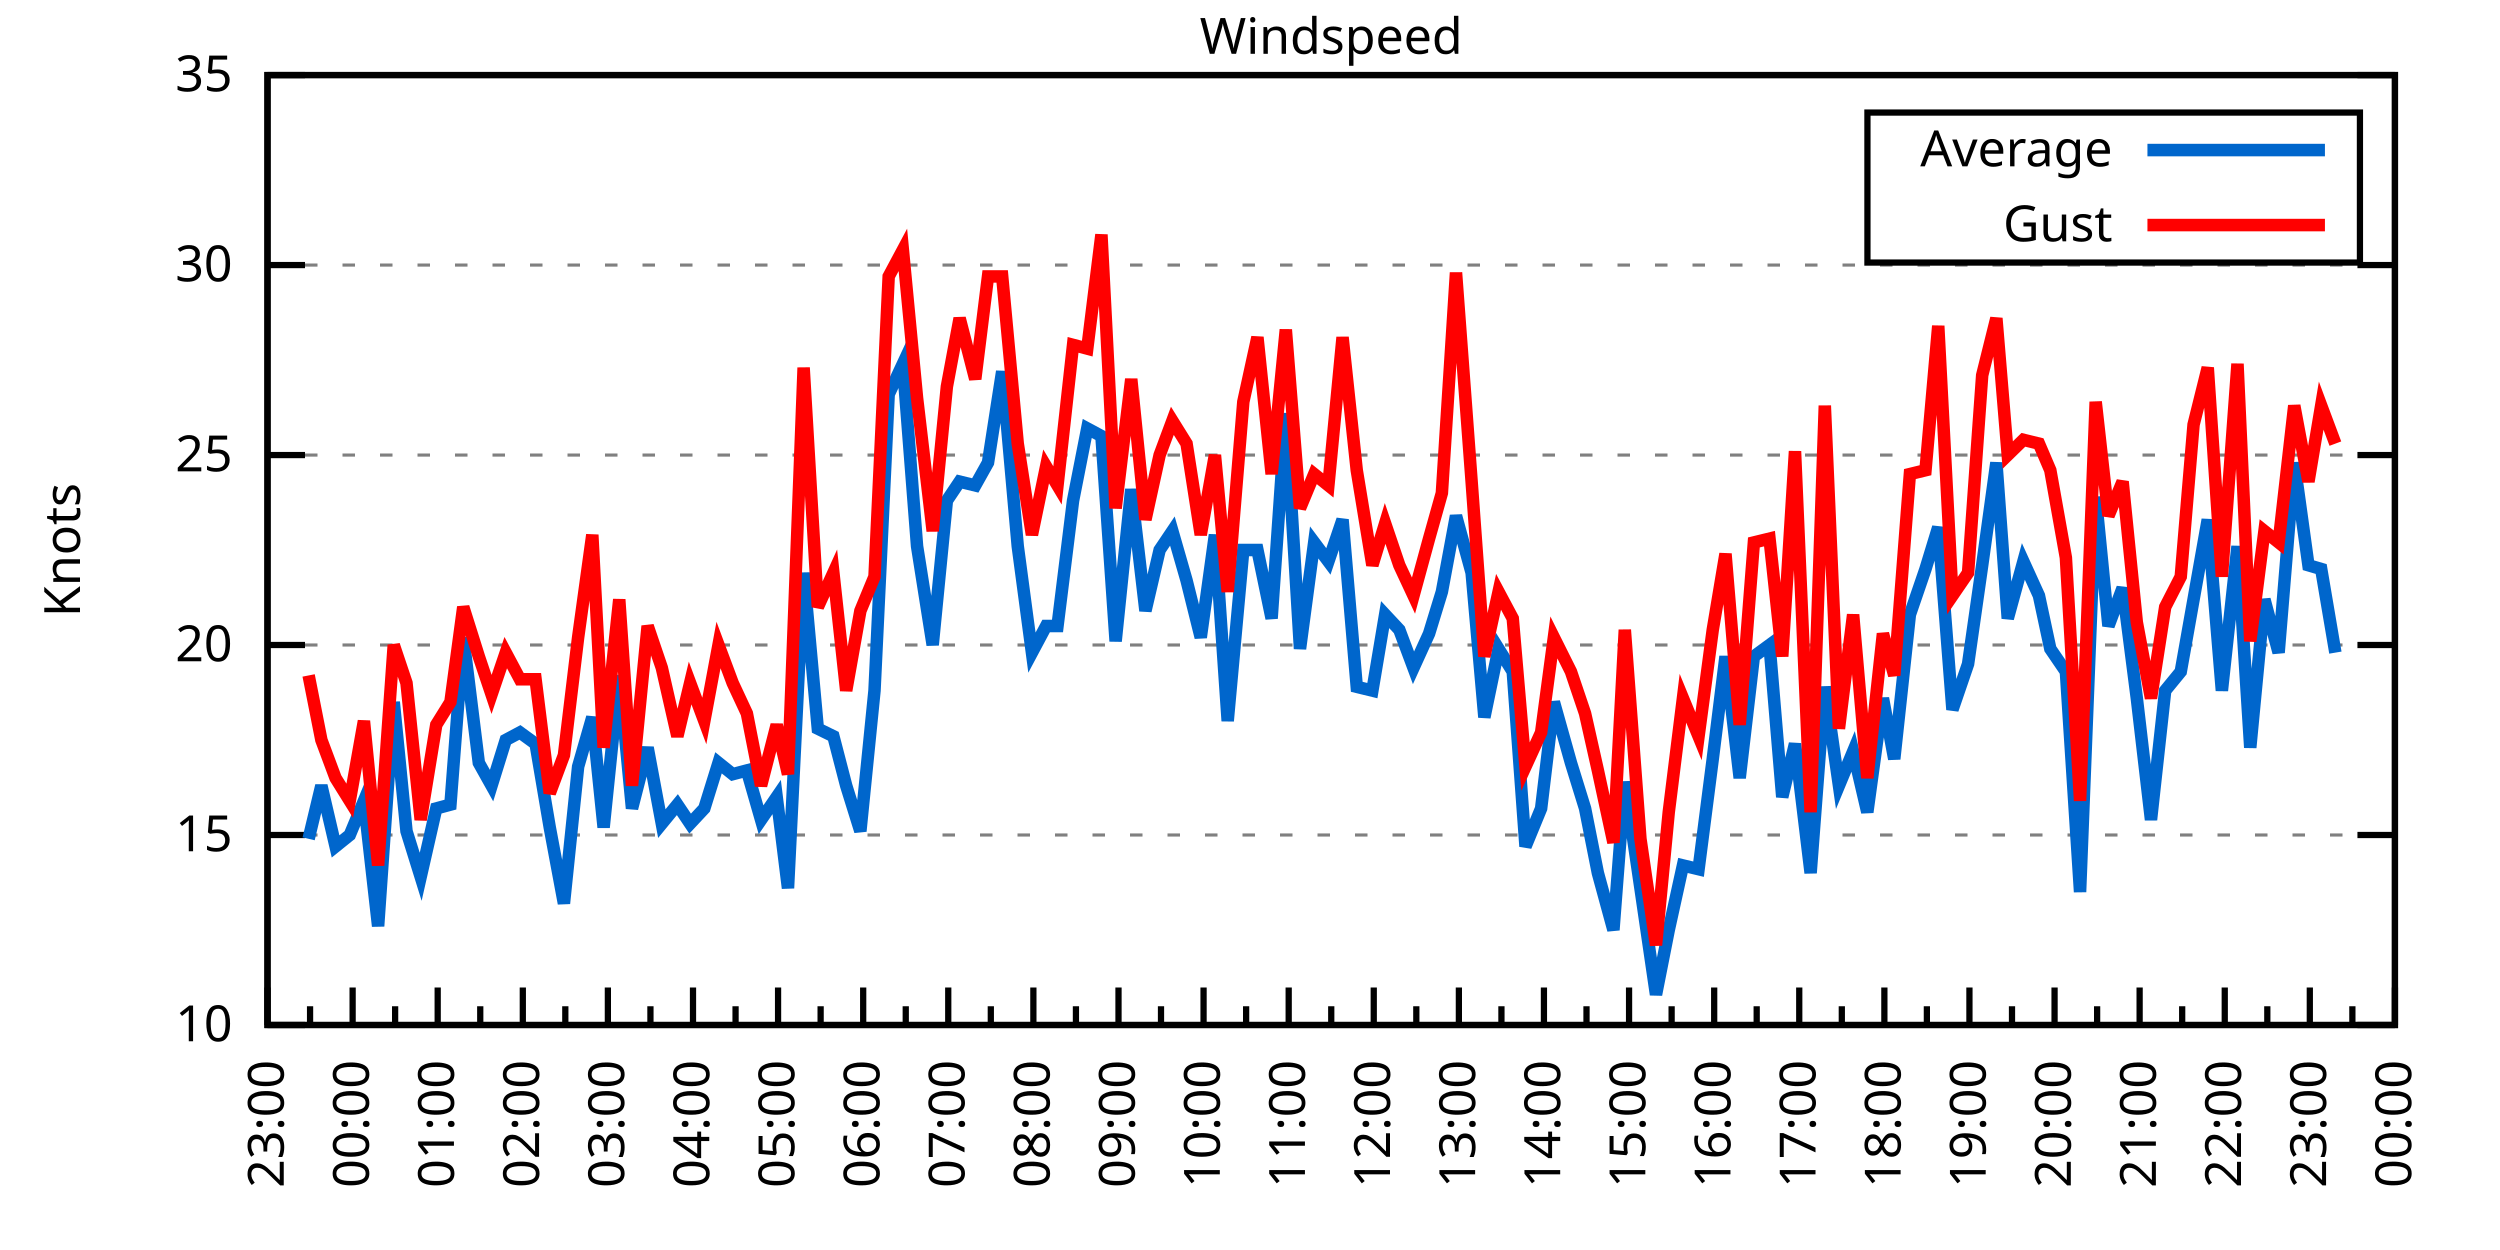
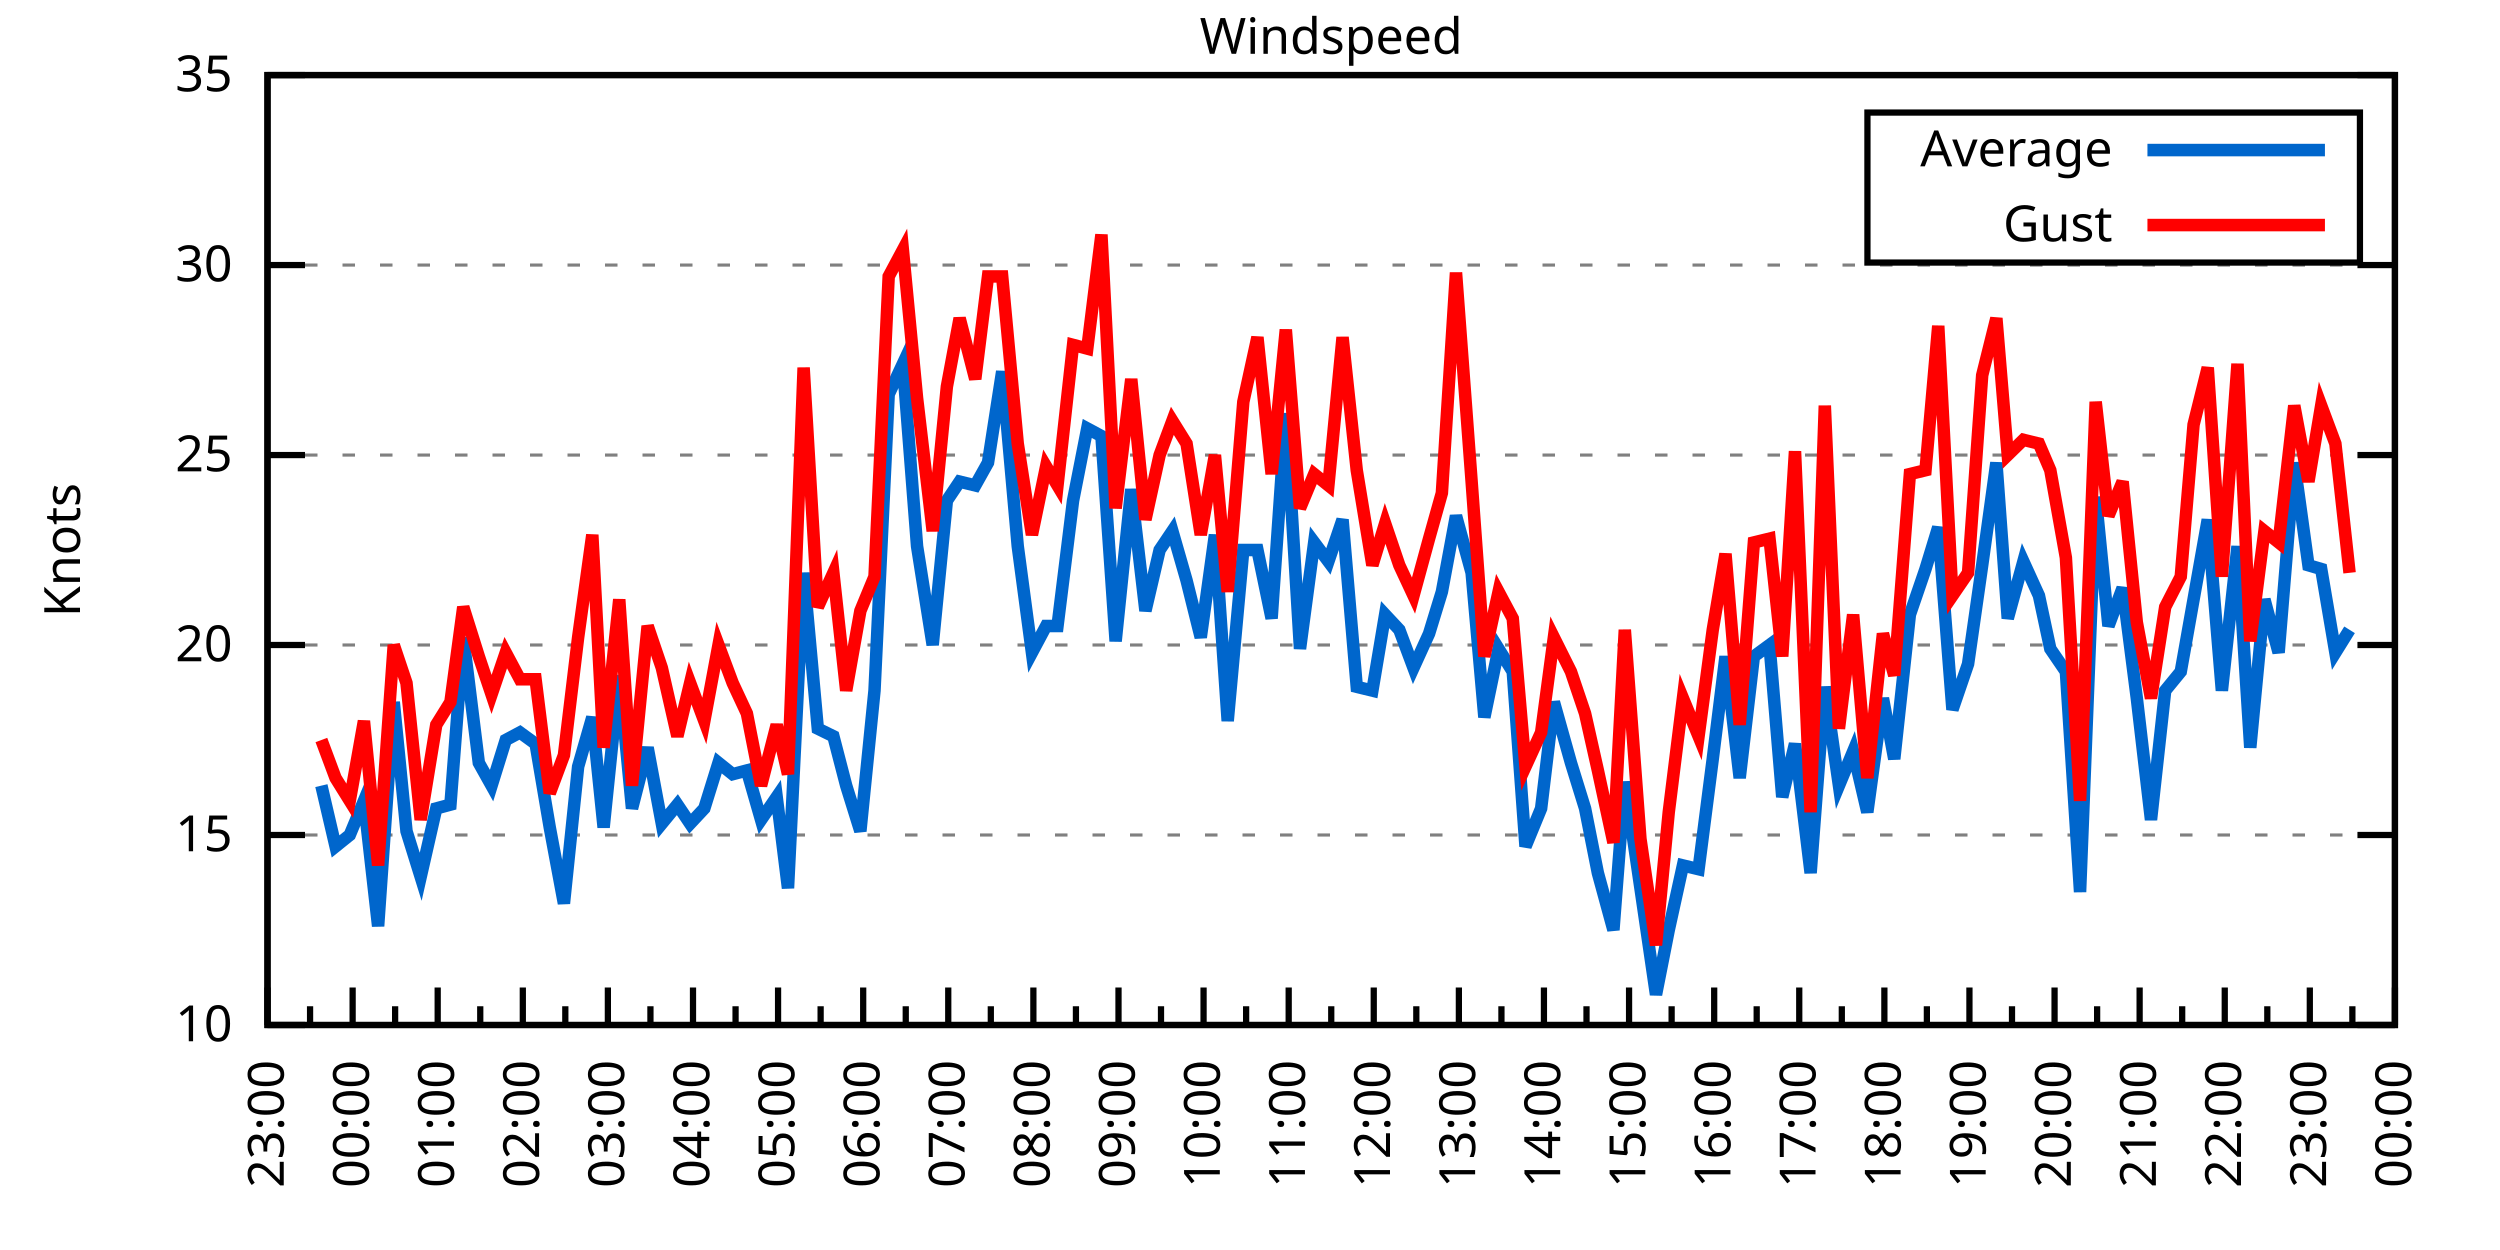
<svg xmlns="http://www.w3.org/2000/svg" xmlns:xlink="http://www.w3.org/1999/xlink" width="400" height="200" viewBox="0 0 400 200">
  <g id="gnuplot_canvas">
    <rect x="0" y="0" width="400" height="200" fill="none" />
    <defs>
      <circle id="gpDot" r="0.5" stroke-width="0.5" stroke="currentColor" />
      <path id="gpPt0" stroke-width="0.333" stroke="currentColor" d="M-1,0 h2 M0,-1 v2" />
      <path id="gpPt1" stroke-width="0.333" stroke="currentColor" d="M-1,-1 L1,1 M1,-1 L-1,1" />
      <path id="gpPt2" stroke-width="0.333" stroke="currentColor" d="M-1,0 L1,0 M0,-1 L0,1 M-1,-1 L1,1 M-1,1 L1,-1" />
      <rect id="gpPt3" stroke-width="0.333" stroke="currentColor" x="-1" y="-1" width="2" height="2" />
      <rect id="gpPt4" stroke-width="0.333" stroke="currentColor" fill="currentColor" x="-1" y="-1" width="2" height="2" />
      <circle id="gpPt5" stroke-width="0.333" stroke="currentColor" cx="0" cy="0" r="1" />
      <use xlink:href="#gpPt5" id="gpPt6" fill="currentColor" stroke="none" />
      <path id="gpPt7" stroke-width="0.333" stroke="currentColor" d="M0,-1.33 L-1.33,0.67 L1.33,0.67 z" />
      <use xlink:href="#gpPt7" id="gpPt8" fill="currentColor" stroke="none" />
      <use xlink:href="#gpPt7" id="gpPt9" stroke="currentColor" transform="rotate(180)" />
      <use xlink:href="#gpPt9" id="gpPt10" fill="currentColor" stroke="none" />
      <use xlink:href="#gpPt3" id="gpPt11" stroke="currentColor" transform="rotate(45)" />
      <use xlink:href="#gpPt11" id="gpPt12" fill="currentColor" stroke="none" />
      <path id="gpPt13" stroke-width="0.333" stroke="currentColor" d="M0,1.330 L1.265,0.411 L0.782,-1.067 L-0.782,-1.076 L-1.265,0.411 z" />
      <use xlink:href="#gpPt13" id="gpPt14" fill="currentColor" stroke="none" />
      <filter id="textbox" filterUnits="objectBoundingBox" x="0" y="0" height="1" width="1">
        <feFlood flood-color="white" flood-opacity="1" result="bgnd" />
        <feComposite in="SourceGraphic" in2="bgnd" operator="atop" />
      </filter>
      <filter id="greybox" filterUnits="objectBoundingBox" x="0" y="0" height="1" width="1">
        <feFlood flood-color="lightgrey" flood-opacity="1" result="grey" />
        <feComposite in="SourceGraphic" in2="grey" operator="atop" />
      </filter>
    </defs>
    <g fill="none" color="white" stroke="currentColor" stroke-width="1.00" stroke-linecap="butt" stroke-linejoin="miter">
</g>
    <g fill="none" color="black" stroke="currentColor" stroke-width="1.00" stroke-linecap="butt" stroke-linejoin="miter">
      <g stroke="none" shape-rendering="crispEdges">
        <polygon fill="rgb(255, 255, 255)" points="42.80,164.00 383.18,164.00 383.18,12.02 42.80,12.02 " />
      </g>
    </g>
    <g fill="none" color="black" stroke="currentColor" stroke-width="1.00" stroke-linecap="butt" stroke-linejoin="miter">
</g>
    <g fill="none" color="black" stroke="black" stroke-width="0.50" stroke-linecap="butt" stroke-linejoin="miter">
</g>
    <g fill="none" color="gray" stroke="currentColor" stroke-width="0.50" stroke-linecap="butt" stroke-linejoin="miter">
      <path stroke="gray" stroke-dasharray="2,4" class="gridline" d="M42.80,164.00 L383.19,164.00  " />
    </g>
    <g fill="none" color="gray" stroke="gray" stroke-width="1.00" stroke-linecap="butt" stroke-linejoin="miter">
</g>
    <g fill="none" color="black" stroke="currentColor" stroke-width="1.00" stroke-linecap="butt" stroke-linejoin="miter">
      <path stroke="black" d="M42.80,164.00 L48.80,164.00 M383.19,164.00 L377.19,164.00  " />
      <g transform="translate(37.20,166.60)" stroke="none" fill="black" font-family="Sans" font-size="8.00" text-anchor="end">
        <text>
          <tspan font-family="Sans"> 10</tspan>
        </text>
      </g>
    </g>
    <g fill="none" color="black" stroke="currentColor" stroke-width="1.00" stroke-linecap="butt" stroke-linejoin="miter">
</g>
    <g fill="none" color="black" stroke="black" stroke-width="0.50" stroke-linecap="butt" stroke-linejoin="miter">
</g>
    <g fill="none" color="gray" stroke="currentColor" stroke-width="0.50" stroke-linecap="butt" stroke-linejoin="miter">
      <path stroke="gray" stroke-dasharray="2,4" class="gridline" d="M42.80,133.60 L383.19,133.60  " />
    </g>
    <g fill="none" color="gray" stroke="gray" stroke-width="1.00" stroke-linecap="butt" stroke-linejoin="miter">
</g>
    <g fill="none" color="black" stroke="currentColor" stroke-width="1.00" stroke-linecap="butt" stroke-linejoin="miter">
      <path stroke="black" d="M42.80,133.60 L48.80,133.60 M383.19,133.60 L377.19,133.60  " />
      <g transform="translate(37.20,136.20)" stroke="none" fill="black" font-family="Sans" font-size="8.00" text-anchor="end">
        <text>
          <tspan font-family="Sans"> 15</tspan>
        </text>
      </g>
    </g>
    <g fill="none" color="black" stroke="currentColor" stroke-width="1.00" stroke-linecap="butt" stroke-linejoin="miter">
</g>
    <g fill="none" color="black" stroke="black" stroke-width="0.50" stroke-linecap="butt" stroke-linejoin="miter">
</g>
    <g fill="none" color="gray" stroke="currentColor" stroke-width="0.50" stroke-linecap="butt" stroke-linejoin="miter">
      <path stroke="gray" stroke-dasharray="2,4" class="gridline" d="M42.80,103.20 L383.19,103.20  " />
    </g>
    <g fill="none" color="gray" stroke="gray" stroke-width="1.00" stroke-linecap="butt" stroke-linejoin="miter">
</g>
    <g fill="none" color="black" stroke="currentColor" stroke-width="1.00" stroke-linecap="butt" stroke-linejoin="miter">
      <path stroke="black" d="M42.80,103.20 L48.80,103.20 M383.19,103.20 L377.19,103.20  " />
      <g transform="translate(37.20,105.80)" stroke="none" fill="black" font-family="Sans" font-size="8.00" text-anchor="end">
        <text>
          <tspan font-family="Sans"> 20</tspan>
        </text>
      </g>
    </g>
    <g fill="none" color="black" stroke="currentColor" stroke-width="1.00" stroke-linecap="butt" stroke-linejoin="miter">
</g>
    <g fill="none" color="black" stroke="black" stroke-width="0.50" stroke-linecap="butt" stroke-linejoin="miter">
</g>
    <g fill="none" color="gray" stroke="currentColor" stroke-width="0.50" stroke-linecap="butt" stroke-linejoin="miter">
      <path stroke="gray" stroke-dasharray="2,4" class="gridline" d="M42.80,72.81 L383.19,72.81  " />
    </g>
    <g fill="none" color="gray" stroke="gray" stroke-width="1.00" stroke-linecap="butt" stroke-linejoin="miter">
</g>
    <g fill="none" color="black" stroke="currentColor" stroke-width="1.00" stroke-linecap="butt" stroke-linejoin="miter">
      <path stroke="black" d="M42.80,72.81 L48.80,72.81 M383.19,72.81 L377.19,72.81  " />
      <g transform="translate(37.20,75.41)" stroke="none" fill="black" font-family="Sans" font-size="8.00" text-anchor="end">
        <text>
          <tspan font-family="Sans"> 25</tspan>
        </text>
      </g>
    </g>
    <g fill="none" color="black" stroke="currentColor" stroke-width="1.00" stroke-linecap="butt" stroke-linejoin="miter">
</g>
    <g fill="none" color="black" stroke="black" stroke-width="0.50" stroke-linecap="butt" stroke-linejoin="miter">
</g>
    <g fill="none" color="gray" stroke="currentColor" stroke-width="0.50" stroke-linecap="butt" stroke-linejoin="miter">
      <path stroke="gray" stroke-dasharray="2,4" class="gridline" d="M42.80,42.41 L383.19,42.41  " />
    </g>
    <g fill="none" color="gray" stroke="gray" stroke-width="1.00" stroke-linecap="butt" stroke-linejoin="miter">
</g>
    <g fill="none" color="black" stroke="currentColor" stroke-width="1.00" stroke-linecap="butt" stroke-linejoin="miter">
      <path stroke="black" d="M42.80,42.41 L48.80,42.41 M383.19,42.41 L377.19,42.41  " />
      <g transform="translate(37.20,45.01)" stroke="none" fill="black" font-family="Sans" font-size="8.00" text-anchor="end">
        <text>
          <tspan font-family="Sans"> 30</tspan>
        </text>
      </g>
    </g>
    <g fill="none" color="black" stroke="currentColor" stroke-width="1.00" stroke-linecap="butt" stroke-linejoin="miter">
</g>
    <g fill="none" color="black" stroke="black" stroke-width="0.50" stroke-linecap="butt" stroke-linejoin="miter">
</g>
    <g fill="none" color="gray" stroke="currentColor" stroke-width="0.50" stroke-linecap="butt" stroke-linejoin="miter">
      <path stroke="gray" stroke-dasharray="2,4" class="gridline" d="M42.80,12.01 L383.19,12.01  " />
    </g>
    <g fill="none" color="gray" stroke="gray" stroke-width="1.00" stroke-linecap="butt" stroke-linejoin="miter">
</g>
    <g fill="none" color="black" stroke="currentColor" stroke-width="1.00" stroke-linecap="butt" stroke-linejoin="miter">
      <path stroke="black" d="M42.80,12.01 L48.80,12.01 M383.19,12.01 L377.19,12.01  " />
      <g transform="translate(37.20,14.61)" stroke="none" fill="black" font-family="Sans" font-size="8.00" text-anchor="end">
        <text>
          <tspan font-family="Sans"> 35</tspan>
        </text>
      </g>
    </g>
    <g fill="none" color="black" stroke="currentColor" stroke-width="1.00" stroke-linecap="butt" stroke-linejoin="miter">
      <path stroke="black" d="M42.80,164.00 L42.80,158.00  " />
      <g transform="translate(45.40,169.60) rotate(270)" stroke="none" fill="black" font-family="Sans" font-size="8.00" text-anchor="end">
        <text>
          <tspan font-family="Sans">23:00</tspan>
        </text>
      </g>
    </g>
    <g fill="none" color="black" stroke="currentColor" stroke-width="1.00" stroke-linecap="butt" stroke-linejoin="miter">
      <path stroke="black" d="M49.61,164.00 L49.61,161.00 M56.42,164.00 L56.42,158.00  " />
      <g transform="translate(59.02,169.60) rotate(270)" stroke="none" fill="black" font-family="Sans" font-size="8.00" text-anchor="end">
        <text>
          <tspan font-family="Sans">00:00</tspan>
        </text>
      </g>
    </g>
    <g fill="none" color="black" stroke="currentColor" stroke-width="1.00" stroke-linecap="butt" stroke-linejoin="miter">
      <path stroke="black" d="M63.22,164.00 L63.22,161.00 M70.03,164.00 L70.03,158.00  " />
      <g transform="translate(72.63,169.60) rotate(270)" stroke="none" fill="black" font-family="Sans" font-size="8.00" text-anchor="end">
        <text>
          <tspan font-family="Sans">01:00</tspan>
        </text>
      </g>
    </g>
    <g fill="none" color="black" stroke="currentColor" stroke-width="1.00" stroke-linecap="butt" stroke-linejoin="miter">
      <path stroke="black" d="M76.84,164.00 L76.84,161.00 M83.65,164.00 L83.65,158.00  " />
      <g transform="translate(86.25,169.60) rotate(270)" stroke="none" fill="black" font-family="Sans" font-size="8.00" text-anchor="end">
        <text>
          <tspan font-family="Sans">02:00</tspan>
        </text>
      </g>
    </g>
    <g fill="none" color="black" stroke="currentColor" stroke-width="1.00" stroke-linecap="butt" stroke-linejoin="miter">
      <path stroke="black" d="M90.45,164.00 L90.45,161.00 M97.26,164.00 L97.26,158.00  " />
      <g transform="translate(99.86,169.60) rotate(270)" stroke="none" fill="black" font-family="Sans" font-size="8.00" text-anchor="end">
        <text>
          <tspan font-family="Sans">03:00</tspan>
        </text>
      </g>
    </g>
    <g fill="none" color="black" stroke="currentColor" stroke-width="1.00" stroke-linecap="butt" stroke-linejoin="miter">
      <path stroke="black" d="M104.07,164.00 L104.07,161.00 M110.88,164.00 L110.88,158.00  " />
      <g transform="translate(113.48,169.60) rotate(270)" stroke="none" fill="black" font-family="Sans" font-size="8.00" text-anchor="end">
        <text>
          <tspan font-family="Sans">04:00</tspan>
        </text>
      </g>
    </g>
    <g fill="none" color="black" stroke="currentColor" stroke-width="1.00" stroke-linecap="butt" stroke-linejoin="miter">
      <path stroke="black" d="M117.69,164.00 L117.69,161.00 M124.49,164.00 L124.49,158.00  " />
      <g transform="translate(127.09,169.60) rotate(270)" stroke="none" fill="black" font-family="Sans" font-size="8.00" text-anchor="end">
        <text>
          <tspan font-family="Sans">05:00</tspan>
        </text>
      </g>
    </g>
    <g fill="none" color="black" stroke="currentColor" stroke-width="1.00" stroke-linecap="butt" stroke-linejoin="miter">
      <path stroke="black" d="M131.30,164.00 L131.30,161.00 M138.11,164.00 L138.11,158.00  " />
      <g transform="translate(140.71,169.60) rotate(270)" stroke="none" fill="black" font-family="Sans" font-size="8.00" text-anchor="end">
        <text>
          <tspan font-family="Sans">06:00</tspan>
        </text>
      </g>
    </g>
    <g fill="none" color="black" stroke="currentColor" stroke-width="1.00" stroke-linecap="butt" stroke-linejoin="miter">
      <path stroke="black" d="M144.92,164.00 L144.92,161.00 M151.72,164.00 L151.72,158.00  " />
      <g transform="translate(154.32,169.60) rotate(270)" stroke="none" fill="black" font-family="Sans" font-size="8.00" text-anchor="end">
        <text>
          <tspan font-family="Sans">07:00</tspan>
        </text>
      </g>
    </g>
    <g fill="none" color="black" stroke="currentColor" stroke-width="1.00" stroke-linecap="butt" stroke-linejoin="miter">
      <path stroke="black" d="M158.53,164.00 L158.53,161.00 M165.34,164.00 L165.34,158.00  " />
      <g transform="translate(167.94,169.60) rotate(270)" stroke="none" fill="black" font-family="Sans" font-size="8.00" text-anchor="end">
        <text>
          <tspan font-family="Sans">08:00</tspan>
        </text>
      </g>
    </g>
    <g fill="none" color="black" stroke="currentColor" stroke-width="1.00" stroke-linecap="butt" stroke-linejoin="miter">
      <path stroke="black" d="M172.15,164.00 L172.15,161.00 M178.96,164.00 L178.96,158.00  " />
      <g transform="translate(181.56,169.60) rotate(270)" stroke="none" fill="black" font-family="Sans" font-size="8.00" text-anchor="end">
        <text>
          <tspan font-family="Sans">09:00</tspan>
        </text>
      </g>
    </g>
    <g fill="none" color="black" stroke="currentColor" stroke-width="1.00" stroke-linecap="butt" stroke-linejoin="miter">
      <path stroke="black" d="M185.76,164.00 L185.76,161.00 M192.57,164.00 L192.57,158.00  " />
      <g transform="translate(195.17,169.60) rotate(270)" stroke="none" fill="black" font-family="Sans" font-size="8.00" text-anchor="end">
        <text>
          <tspan font-family="Sans">10:00</tspan>
        </text>
      </g>
    </g>
    <g fill="none" color="black" stroke="currentColor" stroke-width="1.00" stroke-linecap="butt" stroke-linejoin="miter">
      <path stroke="black" d="M199.38,164.00 L199.38,161.00 M206.19,164.00 L206.19,158.00  " />
      <g transform="translate(208.79,169.60) rotate(270)" stroke="none" fill="black" font-family="Sans" font-size="8.00" text-anchor="end">
        <text>
          <tspan font-family="Sans">11:00</tspan>
        </text>
      </g>
    </g>
    <g fill="none" color="black" stroke="currentColor" stroke-width="1.00" stroke-linecap="butt" stroke-linejoin="miter">
      <path stroke="black" d="M213.00,164.00 L213.00,161.00 M219.80,164.00 L219.80,158.00  " />
      <g transform="translate(222.40,169.60) rotate(270)" stroke="none" fill="black" font-family="Sans" font-size="8.00" text-anchor="end">
        <text>
          <tspan font-family="Sans">12:00</tspan>
        </text>
      </g>
    </g>
    <g fill="none" color="black" stroke="currentColor" stroke-width="1.00" stroke-linecap="butt" stroke-linejoin="miter">
      <path stroke="black" d="M226.61,164.00 L226.61,161.00 M233.42,164.00 L233.42,158.00  " />
      <g transform="translate(236.02,169.60) rotate(270)" stroke="none" fill="black" font-family="Sans" font-size="8.00" text-anchor="end">
        <text>
          <tspan font-family="Sans">13:00</tspan>
        </text>
      </g>
    </g>
    <g fill="none" color="black" stroke="currentColor" stroke-width="1.00" stroke-linecap="butt" stroke-linejoin="miter">
      <path stroke="black" d="M240.23,164.00 L240.23,161.00 M247.03,164.00 L247.03,158.00  " />
      <g transform="translate(249.63,169.60) rotate(270)" stroke="none" fill="black" font-family="Sans" font-size="8.00" text-anchor="end">
        <text>
          <tspan font-family="Sans">14:00</tspan>
        </text>
      </g>
    </g>
    <g fill="none" color="black" stroke="currentColor" stroke-width="1.00" stroke-linecap="butt" stroke-linejoin="miter">
      <path stroke="black" d="M253.84,164.00 L253.84,161.00 M260.65,164.00 L260.65,158.00  " />
      <g transform="translate(263.25,169.60) rotate(270)" stroke="none" fill="black" font-family="Sans" font-size="8.00" text-anchor="end">
        <text>
          <tspan font-family="Sans">15:00</tspan>
        </text>
      </g>
    </g>
    <g fill="none" color="black" stroke="currentColor" stroke-width="1.00" stroke-linecap="butt" stroke-linejoin="miter">
      <path stroke="black" d="M267.46,164.00 L267.46,161.00 M274.27,164.00 L274.27,158.00  " />
      <g transform="translate(276.87,169.60) rotate(270)" stroke="none" fill="black" font-family="Sans" font-size="8.00" text-anchor="end">
        <text>
          <tspan font-family="Sans">16:00</tspan>
        </text>
      </g>
    </g>
    <g fill="none" color="black" stroke="currentColor" stroke-width="1.00" stroke-linecap="butt" stroke-linejoin="miter">
      <path stroke="black" d="M281.07,164.00 L281.07,161.00 M287.88,164.00 L287.88,158.00  " />
      <g transform="translate(290.48,169.60) rotate(270)" stroke="none" fill="black" font-family="Sans" font-size="8.00" text-anchor="end">
        <text>
          <tspan font-family="Sans">17:00</tspan>
        </text>
      </g>
    </g>
    <g fill="none" color="black" stroke="currentColor" stroke-width="1.00" stroke-linecap="butt" stroke-linejoin="miter">
      <path stroke="black" d="M294.69,164.00 L294.69,161.00 M301.50,164.00 L301.50,158.00  " />
      <g transform="translate(304.10,169.60) rotate(270)" stroke="none" fill="black" font-family="Sans" font-size="8.00" text-anchor="end">
        <text>
          <tspan font-family="Sans">18:00</tspan>
        </text>
      </g>
    </g>
    <g fill="none" color="black" stroke="currentColor" stroke-width="1.00" stroke-linecap="butt" stroke-linejoin="miter">
      <path stroke="black" d="M308.30,164.00 L308.30,161.00 M315.11,164.00 L315.11,158.00  " />
      <g transform="translate(317.71,169.60) rotate(270)" stroke="none" fill="black" font-family="Sans" font-size="8.00" text-anchor="end">
        <text>
          <tspan font-family="Sans">19:00</tspan>
        </text>
      </g>
    </g>
    <g fill="none" color="black" stroke="currentColor" stroke-width="1.00" stroke-linecap="butt" stroke-linejoin="miter">
      <path stroke="black" d="M321.92,164.00 L321.92,161.00 M328.73,164.00 L328.73,158.00  " />
      <g transform="translate(331.33,169.60) rotate(270)" stroke="none" fill="black" font-family="Sans" font-size="8.00" text-anchor="end">
        <text>
          <tspan font-family="Sans">20:00</tspan>
        </text>
      </g>
    </g>
    <g fill="none" color="black" stroke="currentColor" stroke-width="1.00" stroke-linecap="butt" stroke-linejoin="miter">
      <path stroke="black" d="M335.54,164.00 L335.54,161.00 M342.34,164.00 L342.34,158.00  " />
      <g transform="translate(344.94,169.60) rotate(270)" stroke="none" fill="black" font-family="Sans" font-size="8.00" text-anchor="end">
        <text>
          <tspan font-family="Sans">21:00</tspan>
        </text>
      </g>
    </g>
    <g fill="none" color="black" stroke="currentColor" stroke-width="1.00" stroke-linecap="butt" stroke-linejoin="miter">
      <path stroke="black" d="M349.15,164.00 L349.15,161.00 M355.96,164.00 L355.96,158.00  " />
      <g transform="translate(358.56,169.60) rotate(270)" stroke="none" fill="black" font-family="Sans" font-size="8.00" text-anchor="end">
        <text>
          <tspan font-family="Sans">22:00</tspan>
        </text>
      </g>
    </g>
    <g fill="none" color="black" stroke="currentColor" stroke-width="1.00" stroke-linecap="butt" stroke-linejoin="miter">
      <path stroke="black" d="M362.77,164.00 L362.77,161.00 M369.57,164.00 L369.57,158.00  " />
      <g transform="translate(372.17,169.60) rotate(270)" stroke="none" fill="black" font-family="Sans" font-size="8.00" text-anchor="end">
        <text>
          <tspan font-family="Sans">23:00</tspan>
        </text>
      </g>
    </g>
    <g fill="none" color="black" stroke="currentColor" stroke-width="1.00" stroke-linecap="butt" stroke-linejoin="miter">
      <path stroke="black" d="M376.38,164.00 L376.38,161.00 M383.19,164.00 L383.19,158.00  " />
      <g transform="translate(385.79,169.60) rotate(270)" stroke="none" fill="black" font-family="Sans" font-size="8.00" text-anchor="end">
        <text>
          <tspan font-family="Sans">00:00</tspan>
        </text>
      </g>
    </g>
    <g fill="none" color="black" stroke="currentColor" stroke-width="1.00" stroke-linecap="butt" stroke-linejoin="miter">
</g>
    <g fill="none" color="black" stroke="currentColor" stroke-width="1.00" stroke-linecap="butt" stroke-linejoin="miter">
      <path stroke="black" d="M42.80,12.01 L42.80,164.00 L383.19,164.00 L383.19,12.01 L42.80,12.01 Z  " />
    </g>
    <g fill="none" color="black" stroke="currentColor" stroke-width="1.00" stroke-linecap="butt" stroke-linejoin="miter">
      <g transform="translate(12.80,88.01) rotate(270)" stroke="none" fill="black" font-family="Sans" font-size="8.00" text-anchor="middle">
        <text>
          <tspan font-family="Sans">Knots</tspan>
        </text>
      </g>
    </g>
    <g fill="none" color="black" stroke="currentColor" stroke-width="1.00" stroke-linecap="butt" stroke-linejoin="miter">
</g>
    <g fill="none" color="black" stroke="currentColor" stroke-width="1.00" stroke-linecap="butt" stroke-linejoin="miter">
      <path stroke="black" d="M298.79,42.01 L298.79,18.01 L377.59,18.01 L377.59,42.01 L298.79,42.01 Z  " />
    </g>
    <g id="Windspeed_plot_1">
      <g fill="none" color="white" stroke="black" stroke-width="2.00" stroke-linecap="butt" stroke-linejoin="miter">
</g>
      <g fill="none" color="black" stroke="currentColor" stroke-width="2.00" stroke-linecap="butt" stroke-linejoin="miter">
        <g transform="translate(337.99,26.61)" stroke="none" fill="black" font-family="Sans" font-size="8.00" text-anchor="end">
          <text>
            <tspan font-family="Sans">Average</tspan>
          </text>
        </g>
      </g>
      <g fill="none" color="black" stroke="currentColor" stroke-width="2.00" stroke-linecap="butt" stroke-linejoin="miter">
-         <path stroke="rgb(  0, 102, 204)" d="M343.59,24.01 L371.99,24.01 M49.38,134.21 L51.42,125.70 L53.69,135.43 L55.96,133.60 L58.23,128.13 L60.50,148.19   L63.00,112.32 L65.04,132.99 L67.31,140.29 L69.80,129.35 L72.07,128.74 L74.12,101.99 L76.61,122.05 L78.65,125.70   L80.92,118.40 L83.19,117.19 L85.69,119.01 L87.96,132.39 L90.23,144.55 L92.50,122.66 L94.77,114.76 L96.58,132.39   L99.08,108.07 L101.12,129.35 L103.62,119.62 L105.89,131.78 L108.38,128.74 L110.42,131.78 L112.69,129.35 L114.96,122.05   L117.23,123.87 L119.50,123.27 L121.77,131.17 L124.27,127.52 L126.08,142.11 L128.58,91.65 L130.85,116.58 L133.34,117.80   L135.39,125.70 L137.66,132.99 L139.92,110.50 L142.19,63.08 L144.46,58.21 L146.73,87.40 L149.23,103.20 L151.50,80.10   L153.54,77.06 L156.04,77.67 L158.08,74.02 L160.35,59.43 L162.84,87.40 L165.11,104.42 L167.38,100.16 L169.20,100.16   L171.69,80.10 L173.96,68.55 L176.23,69.77 L178.50,102.60 L181.00,78.28 L183.27,97.73 L185.54,88.00 L187.58,84.97   L189.85,92.87 L192.12,101.99 L194.39,85.57 L196.43,115.36 L198.93,88.00 L201.19,88.00 L203.46,98.95 L205.73,66.12   L208.00,103.81 L210.27,86.79 L212.54,89.83 L214.81,83.14 L217.08,109.89 L219.58,110.50 L221.62,98.34 L223.89,100.77   L226.16,106.85 L228.65,101.38 L230.70,94.69 L232.96,82.53 L235.46,91.65 L237.50,114.76 L239.77,103.81 L242.04,107.46   L244.08,135.43 L246.58,129.35 L248.62,112.32 L251.35,122.05 L253.61,129.35 L255.66,139.68 L258.15,148.80 L259.97,125.09   L262.47,142.11 L264.96,159.14 L267.00,148.80 L269.27,138.47 L271.77,139.07 L274.04,121.44 L276.08,105.03 L278.35,124.48   L280.62,105.03 L283.12,103.20 L285.16,127.52 L287.20,119.01 L289.70,139.68 L291.97,109.89 L294.23,125.70 L296.50,120.23   L298.77,129.95 L301.27,111.72 L303.08,121.44 L305.58,98.34 L308.08,91.04 L310.12,84.36 L312.39,113.54 L314.89,106.24   L317.15,90.44 L319.42,74.02 L321.24,98.95 L323.74,89.83 L326.23,95.30 L328.05,103.81 L330.54,107.46 L332.81,142.72   L335.31,79.49 L337.35,100.16 L339.62,94.08 L341.89,111.72 L344.16,131.17 L346.43,110.50 L348.92,107.46 L350.97,95.91   L353.24,83.14 L355.50,110.50 L358.00,87.40 L360.04,119.62 L362.31,95.91 L364.58,104.42 L367.08,74.02 L369.35,90.44   L371.39,91.04 L373.66,104.42  " />
+         <path stroke="rgb(  0, 102, 204)" d="M343.59,24.01 L371.99,24.01 M51.42,125.70 L53.69,135.43 L55.96,133.60 L58.23,128.13 L60.50,148.19 L63.00,112.32   L65.04,132.99 L67.31,140.29 L69.80,129.35 L72.07,128.74 L74.12,101.99 L76.61,122.05 L78.65,125.70 L80.92,118.40   L83.19,117.19 L85.69,119.01 L87.96,132.39 L90.23,144.55 L92.50,122.66 L94.77,114.76 L96.58,132.39 L99.08,108.07   L101.12,129.35 L103.62,119.62 L105.89,131.78 L108.38,128.74 L110.42,131.78 L112.69,129.35 L114.96,122.05 L117.23,123.87   L119.50,123.27 L121.77,131.17 L124.27,127.52 L126.08,142.11 L128.58,91.65 L130.85,116.58 L133.34,117.80 L135.39,125.70   L137.66,132.99 L139.92,110.50 L142.19,63.08 L144.46,58.21 L146.73,87.40 L149.23,103.20 L151.50,80.10 L153.54,77.06   L156.04,77.67 L158.08,74.02 L160.35,59.43 L162.84,87.40 L165.11,104.42 L167.38,100.16 L169.20,100.16 L171.69,80.10   L173.96,68.55 L176.23,69.77 L178.50,102.60 L181.00,78.28 L183.27,97.73 L185.54,88.00 L187.58,84.97 L189.85,92.87   L192.12,101.99 L194.39,85.57 L196.43,115.36 L198.93,88.00 L201.19,88.00 L203.46,98.95 L205.73,66.12 L208.00,103.81   L210.27,86.79 L212.54,89.83 L214.81,83.14 L217.08,109.89 L219.58,110.50 L221.62,98.34 L223.89,100.77 L226.16,106.85   L228.65,101.38 L230.70,94.69 L232.96,82.53 L235.46,91.65 L237.50,114.76 L239.77,103.81 L242.04,107.46 L244.08,135.43   L246.58,129.35 L248.62,112.32 L251.35,122.05 L253.61,129.35 L255.66,139.68 L258.15,148.80 L259.97,125.09 L262.47,142.11   L264.96,159.14 L267.00,148.80 L269.27,138.47 L271.77,139.07 L274.04,121.44 L276.08,105.03 L278.35,124.48 L280.62,105.03   L283.12,103.20 L285.16,127.52 L287.20,119.01 L289.70,139.68 L291.97,109.89 L294.23,125.70 L296.50,120.23 L298.77,129.95   L301.27,111.72 L303.08,121.44 L305.58,98.34 L308.08,91.04 L310.12,84.36 L312.39,113.54 L314.89,106.24 L317.15,90.44   L319.42,74.02 L321.24,98.95 L323.74,89.83 L326.23,95.30 L328.05,103.81 L330.54,107.46 L332.81,142.72 L335.31,79.49   L337.35,100.16 L339.62,94.08 L341.89,111.72 L344.16,131.17 L346.43,110.50 L348.92,107.46 L350.97,95.91 L353.24,83.14   L355.50,110.50 L358.00,87.40 L360.04,119.62 L362.31,95.91 L364.58,104.42 L367.08,74.02 L369.35,90.44 L371.39,91.04   L373.66,104.42 L375.93,100.77  " />
      </g>
    </g>
    <g id="Windspeed_plot_2">
      <g fill="none" color="black" stroke="currentColor" stroke-width="2.00" stroke-linecap="butt" stroke-linejoin="miter">
        <g transform="translate(337.99,38.61)" stroke="none" fill="black" font-family="Sans" font-size="8.00" text-anchor="end">
          <text>
            <tspan font-family="Sans">Gust</tspan>
          </text>
        </g>
      </g>
      <g fill="none" color="black" stroke="currentColor" stroke-width="2.00" stroke-linecap="butt" stroke-linejoin="miter">
-         <path stroke="rgb(255,   0,   0)" d="M343.59,36.01 L371.99,36.01 M49.38,108.07 L51.42,118.40 L53.69,124.48 L55.96,128.13 L58.23,115.36 L60.50,138.47   L63.00,103.20 L65.04,109.28 L67.31,131.17 L69.80,115.97 L72.07,112.32 L74.12,97.12 L76.61,105.03 L78.65,111.11   L80.92,104.42 L83.19,108.68 L85.69,108.68 L87.96,126.91 L90.23,120.83 L92.50,101.99 L94.77,85.57 L96.58,119.62   L99.08,95.91 L101.12,125.70 L103.62,100.16 L105.89,106.85 L108.38,117.80 L110.42,109.28 L112.69,115.36 L114.96,103.20   L117.23,109.28 L119.50,114.15 L121.77,125.70 L124.27,115.97 L126.08,123.87 L128.58,58.82 L130.85,97.12 L133.34,91.65   L135.39,110.50 L137.66,97.73 L139.92,92.26 L142.19,44.23 L144.46,39.98 L146.73,63.69 L149.23,84.97 L151.50,61.86   L153.54,50.92 L156.04,60.65 L158.08,44.23 L160.35,44.23 L162.84,70.98 L165.11,85.57 L167.38,74.63 L169.20,77.67   L171.69,55.18 L173.96,55.78 L176.23,37.54 L178.50,81.32 L181.00,60.65 L183.27,83.14 L185.54,72.81 L187.58,67.33   L189.85,70.98 L192.12,85.57 L194.39,72.81 L196.43,94.69 L198.93,64.29 L201.19,53.96 L203.46,75.85 L205.73,52.74   L208.00,81.32 L210.27,75.85 L212.54,77.67 L214.81,53.96 L217.08,75.24 L219.58,90.44 L221.62,83.75 L223.89,90.44   L226.16,95.30 L228.65,86.18 L230.70,78.89 L232.96,43.62 L235.46,77.06 L237.50,105.03 L239.77,94.69 L242.04,98.95   L244.08,122.66 L246.58,117.19 L248.62,101.99 L251.35,107.46 L253.61,114.15 L255.66,123.27 L258.15,134.82 L259.97,100.77   L262.47,134.21 L264.96,151.23 L267.00,129.95 L269.27,111.72 L271.77,117.80 L274.04,100.77 L276.08,88.61 L278.35,115.97   L280.62,86.79 L283.12,86.18 L285.16,105.03 L287.20,72.20 L289.70,129.95 L291.97,64.90 L294.23,116.58 L296.50,98.34   L298.77,124.48 L301.27,101.38 L303.08,108.07 L305.58,75.85 L308.08,75.24 L310.12,52.14 L312.39,95.30 L314.89,91.65   L317.15,60.04 L319.42,50.92 L321.24,72.81 L323.74,70.37 L326.23,70.98 L328.05,75.24 L330.54,89.22 L332.81,128.13   L335.31,64.29 L337.35,82.53 L339.62,77.06 L341.89,99.56 L344.16,111.72 L346.43,97.12 L348.92,92.26 L350.97,67.94   L353.24,58.82 L355.50,92.26 L358.00,58.21 L360.04,102.60 L362.31,84.97 L364.58,86.79 L367.08,64.90 L369.35,77.06   L371.39,64.90 L373.66,70.98  " />
+         <path stroke="rgb(255,   0,   0)" d="M343.59,36.01 L371.99,36.01 M51.42,118.40 L53.69,124.48 L55.96,128.13 L58.23,115.36 L60.50,138.47 L63.00,103.20   L65.04,109.28 L67.31,131.17 L69.80,115.97 L72.07,112.32 L74.12,97.12 L76.61,105.03 L78.65,111.11 L80.92,104.42   L83.19,108.68 L85.69,108.68 L87.96,126.91 L90.23,120.83 L92.50,101.99 L94.77,85.57 L96.58,119.62 L99.08,95.91   L101.12,125.70 L103.62,100.16 L105.89,106.85 L108.38,117.80 L110.42,109.28 L112.69,115.36 L114.96,103.20 L117.23,109.28   L119.50,114.15 L121.77,125.70 L124.27,115.97 L126.08,123.87 L128.58,58.82 L130.85,97.12 L133.34,91.65 L135.39,110.50   L137.66,97.73 L139.92,92.26 L142.19,44.23 L144.46,39.98 L146.73,63.69 L149.23,84.97 L151.50,61.86 L153.54,50.92   L156.04,60.65 L158.08,44.23 L160.35,44.23 L162.84,70.98 L165.11,85.57 L167.38,74.63 L169.20,77.67 L171.69,55.18   L173.96,55.78 L176.23,37.54 L178.50,81.32 L181.00,60.65 L183.27,83.14 L185.54,72.81 L187.58,67.33 L189.85,70.98   L192.12,85.57 L194.39,72.81 L196.43,94.69 L198.93,64.29 L201.19,53.96 L203.46,75.85 L205.73,52.74 L208.00,81.32   L210.27,75.85 L212.54,77.67 L214.81,53.96 L217.08,75.24 L219.58,90.44 L221.62,83.75 L223.89,90.44 L226.16,95.30   L228.65,86.18 L230.70,78.89 L232.96,43.62 L235.46,77.06 L237.50,105.03 L239.77,94.69 L242.04,98.95 L244.08,122.66   L246.58,117.19 L248.62,101.99 L251.35,107.46 L253.61,114.15 L255.66,123.27 L258.15,134.82 L259.97,100.77 L262.47,134.21   L264.96,151.23 L267.00,129.95 L269.27,111.72 L271.77,117.80 L274.04,100.77 L276.08,88.61 L278.35,115.97 L280.62,86.79   L283.12,86.18 L285.16,105.03 L287.20,72.20 L289.70,129.95 L291.97,64.90 L294.23,116.58 L296.50,98.34 L298.77,124.48   L301.27,101.38 L303.08,108.07 L305.58,75.85 L308.08,75.24 L310.12,52.14 L312.39,95.30 L314.89,91.65 L317.15,60.04   L319.42,50.92 L321.24,72.81 L323.74,70.37 L326.23,70.98 L328.05,75.24 L330.54,89.22 L332.81,128.13 L335.31,64.29   L337.35,82.53 L339.62,77.06 L341.89,99.56 L344.16,111.72 L346.43,97.12 L348.92,92.26 L350.97,67.94 L353.24,58.82   L355.50,92.26 L358.00,58.21 L360.04,102.60 L362.31,84.97 L364.58,86.79 L367.08,64.90 L369.35,77.06 L371.39,64.90   L373.66,70.98 L375.93,91.65  " />
      </g>
    </g>
    <g fill="none" color="black" stroke="currentColor" stroke-width="2.00" stroke-linecap="butt" stroke-linejoin="miter">
</g>
    <g fill="none" color="black" stroke="black" stroke-width="1.00" stroke-linecap="butt" stroke-linejoin="miter">
</g>
    <g fill="none" color="black" stroke="currentColor" stroke-width="1.00" stroke-linecap="butt" stroke-linejoin="miter">
      <path stroke="black" d="M42.80,12.01 L42.80,164.00 L383.19,164.00 L383.19,12.01 L42.80,12.01 Z  " />
    </g>
    <g fill="none" color="black" stroke="currentColor" stroke-width="1.00" stroke-linecap="butt" stroke-linejoin="miter">
      <g transform="translate(212.99,8.61)" stroke="none" fill="black" font-family="Sans" font-size="8.00" text-anchor="middle">
        <text>
          <tspan font-family="Sans">Windspeed</tspan>
        </text>
      </g>
    </g>
    <g fill="none" color="black" stroke="currentColor" stroke-width="1.00" stroke-linecap="butt" stroke-linejoin="miter">
</g>
  </g>
</svg>
